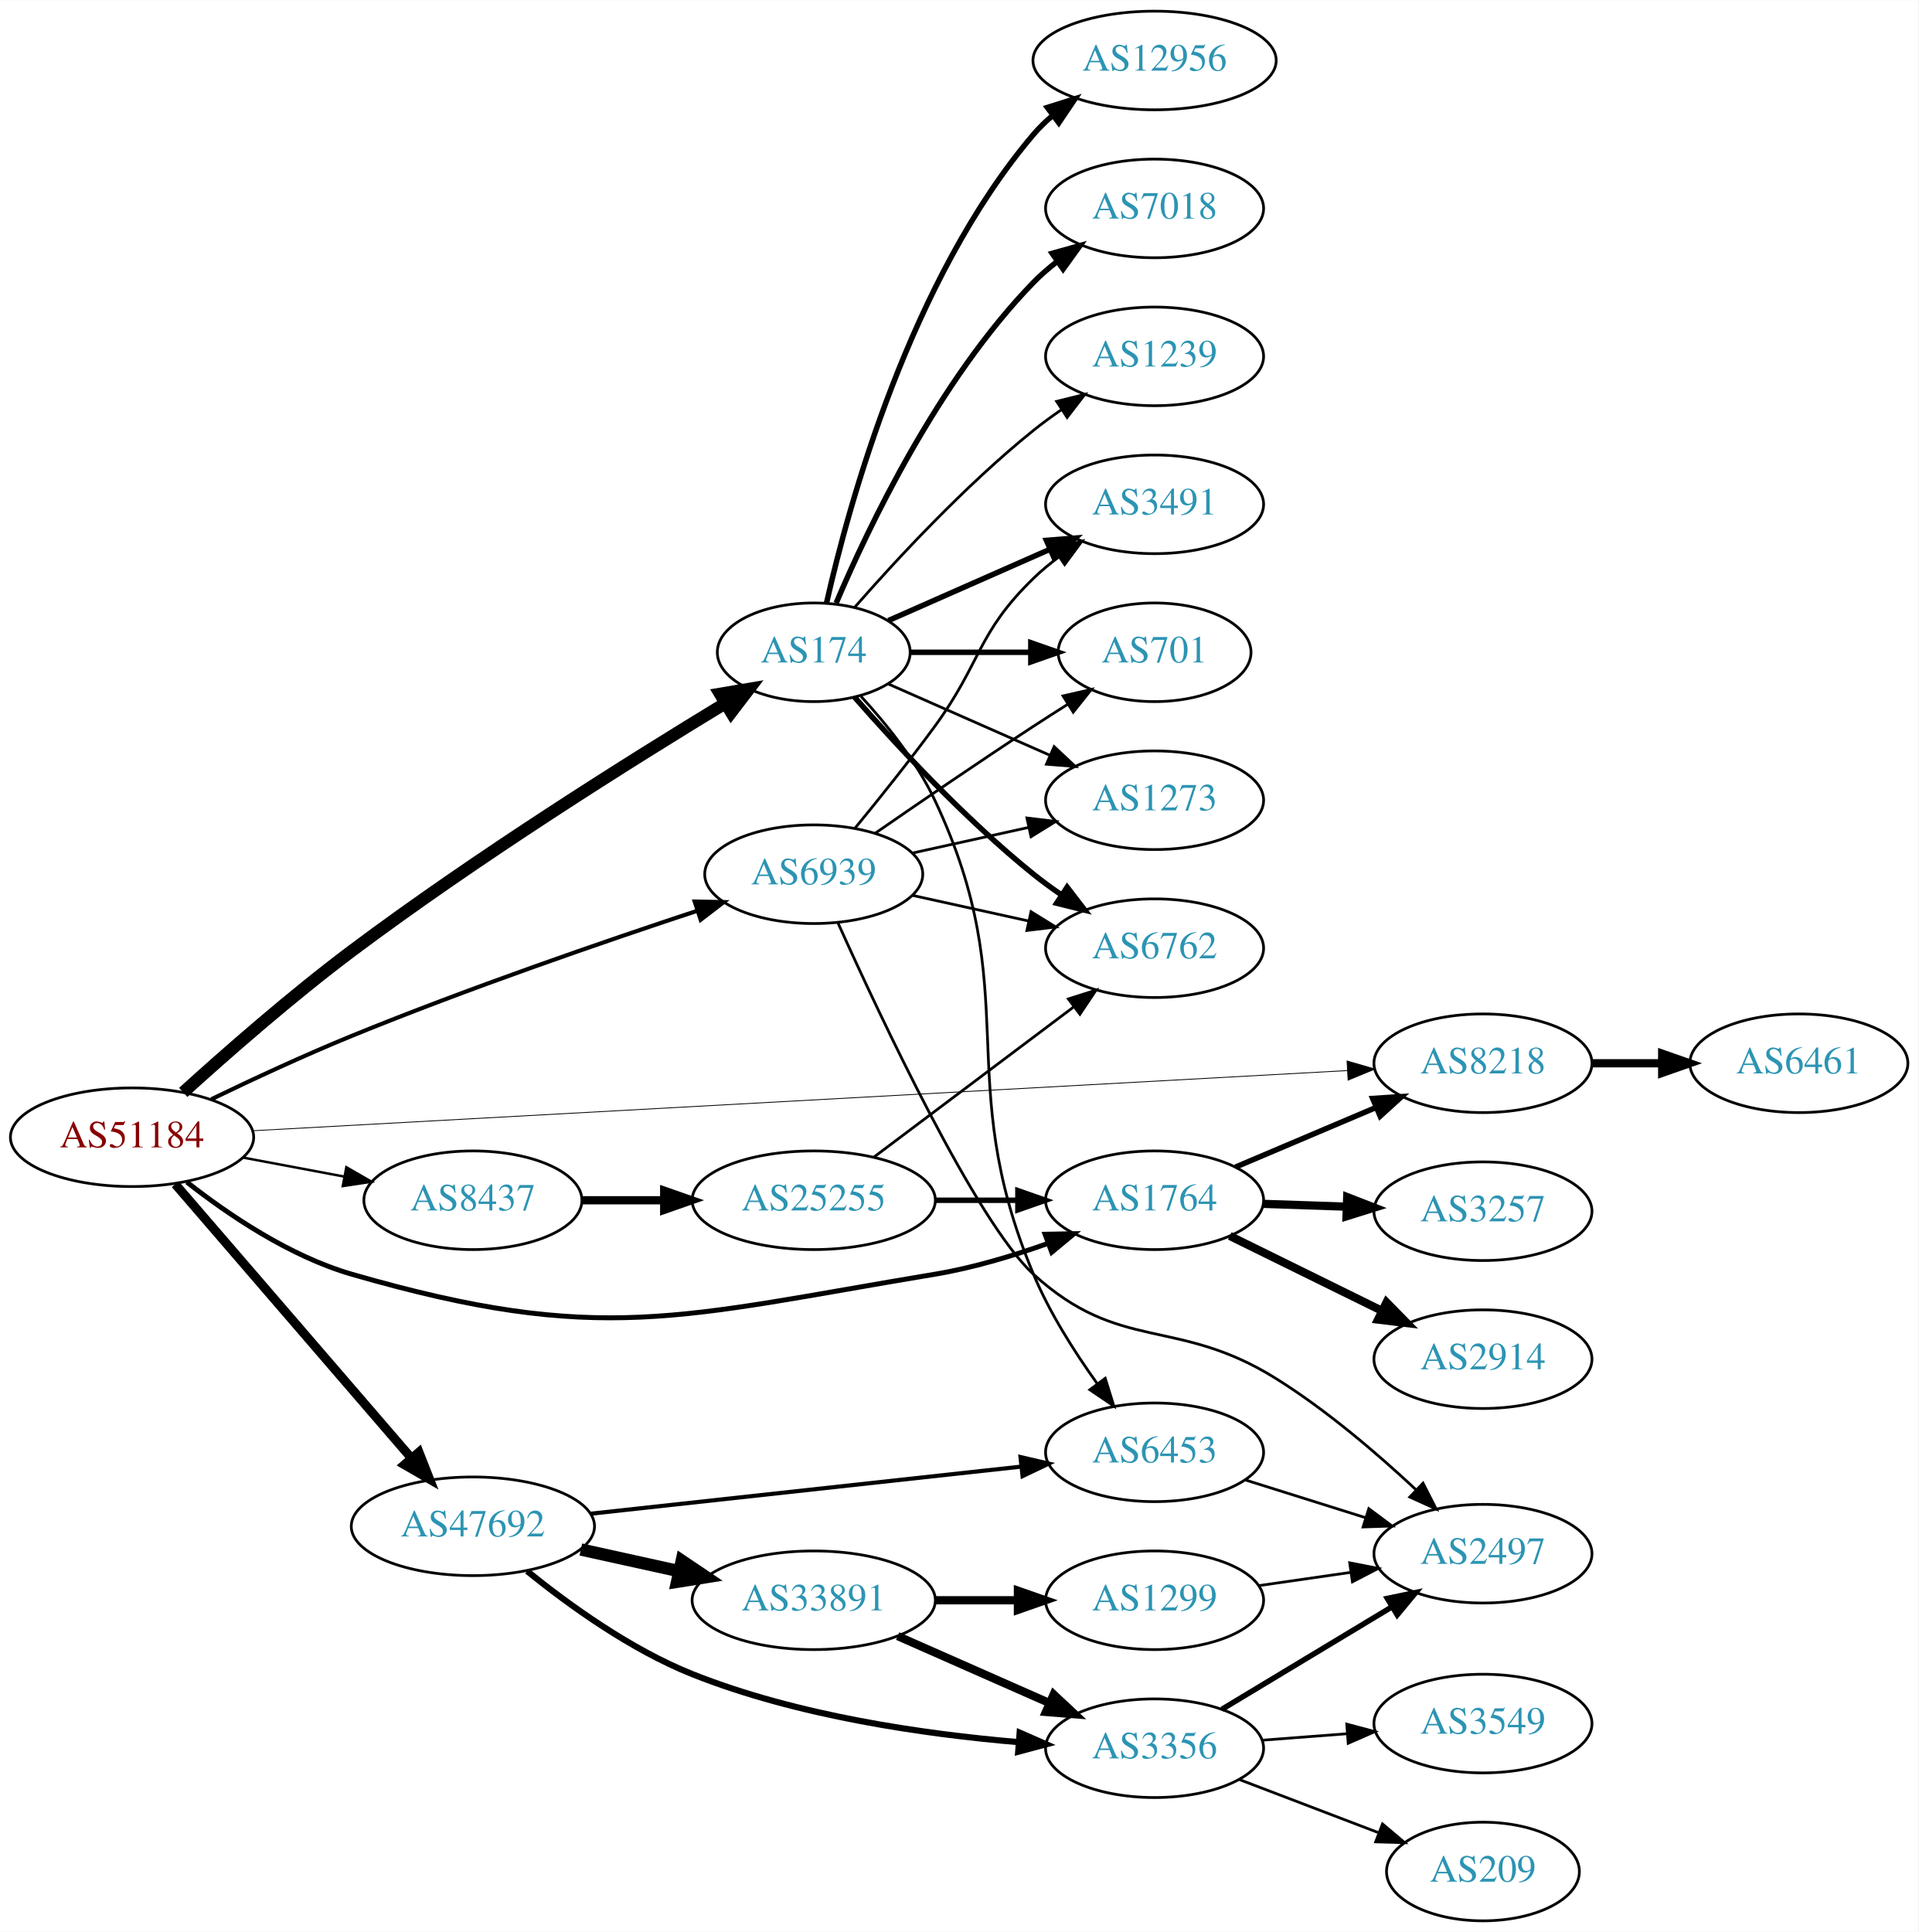
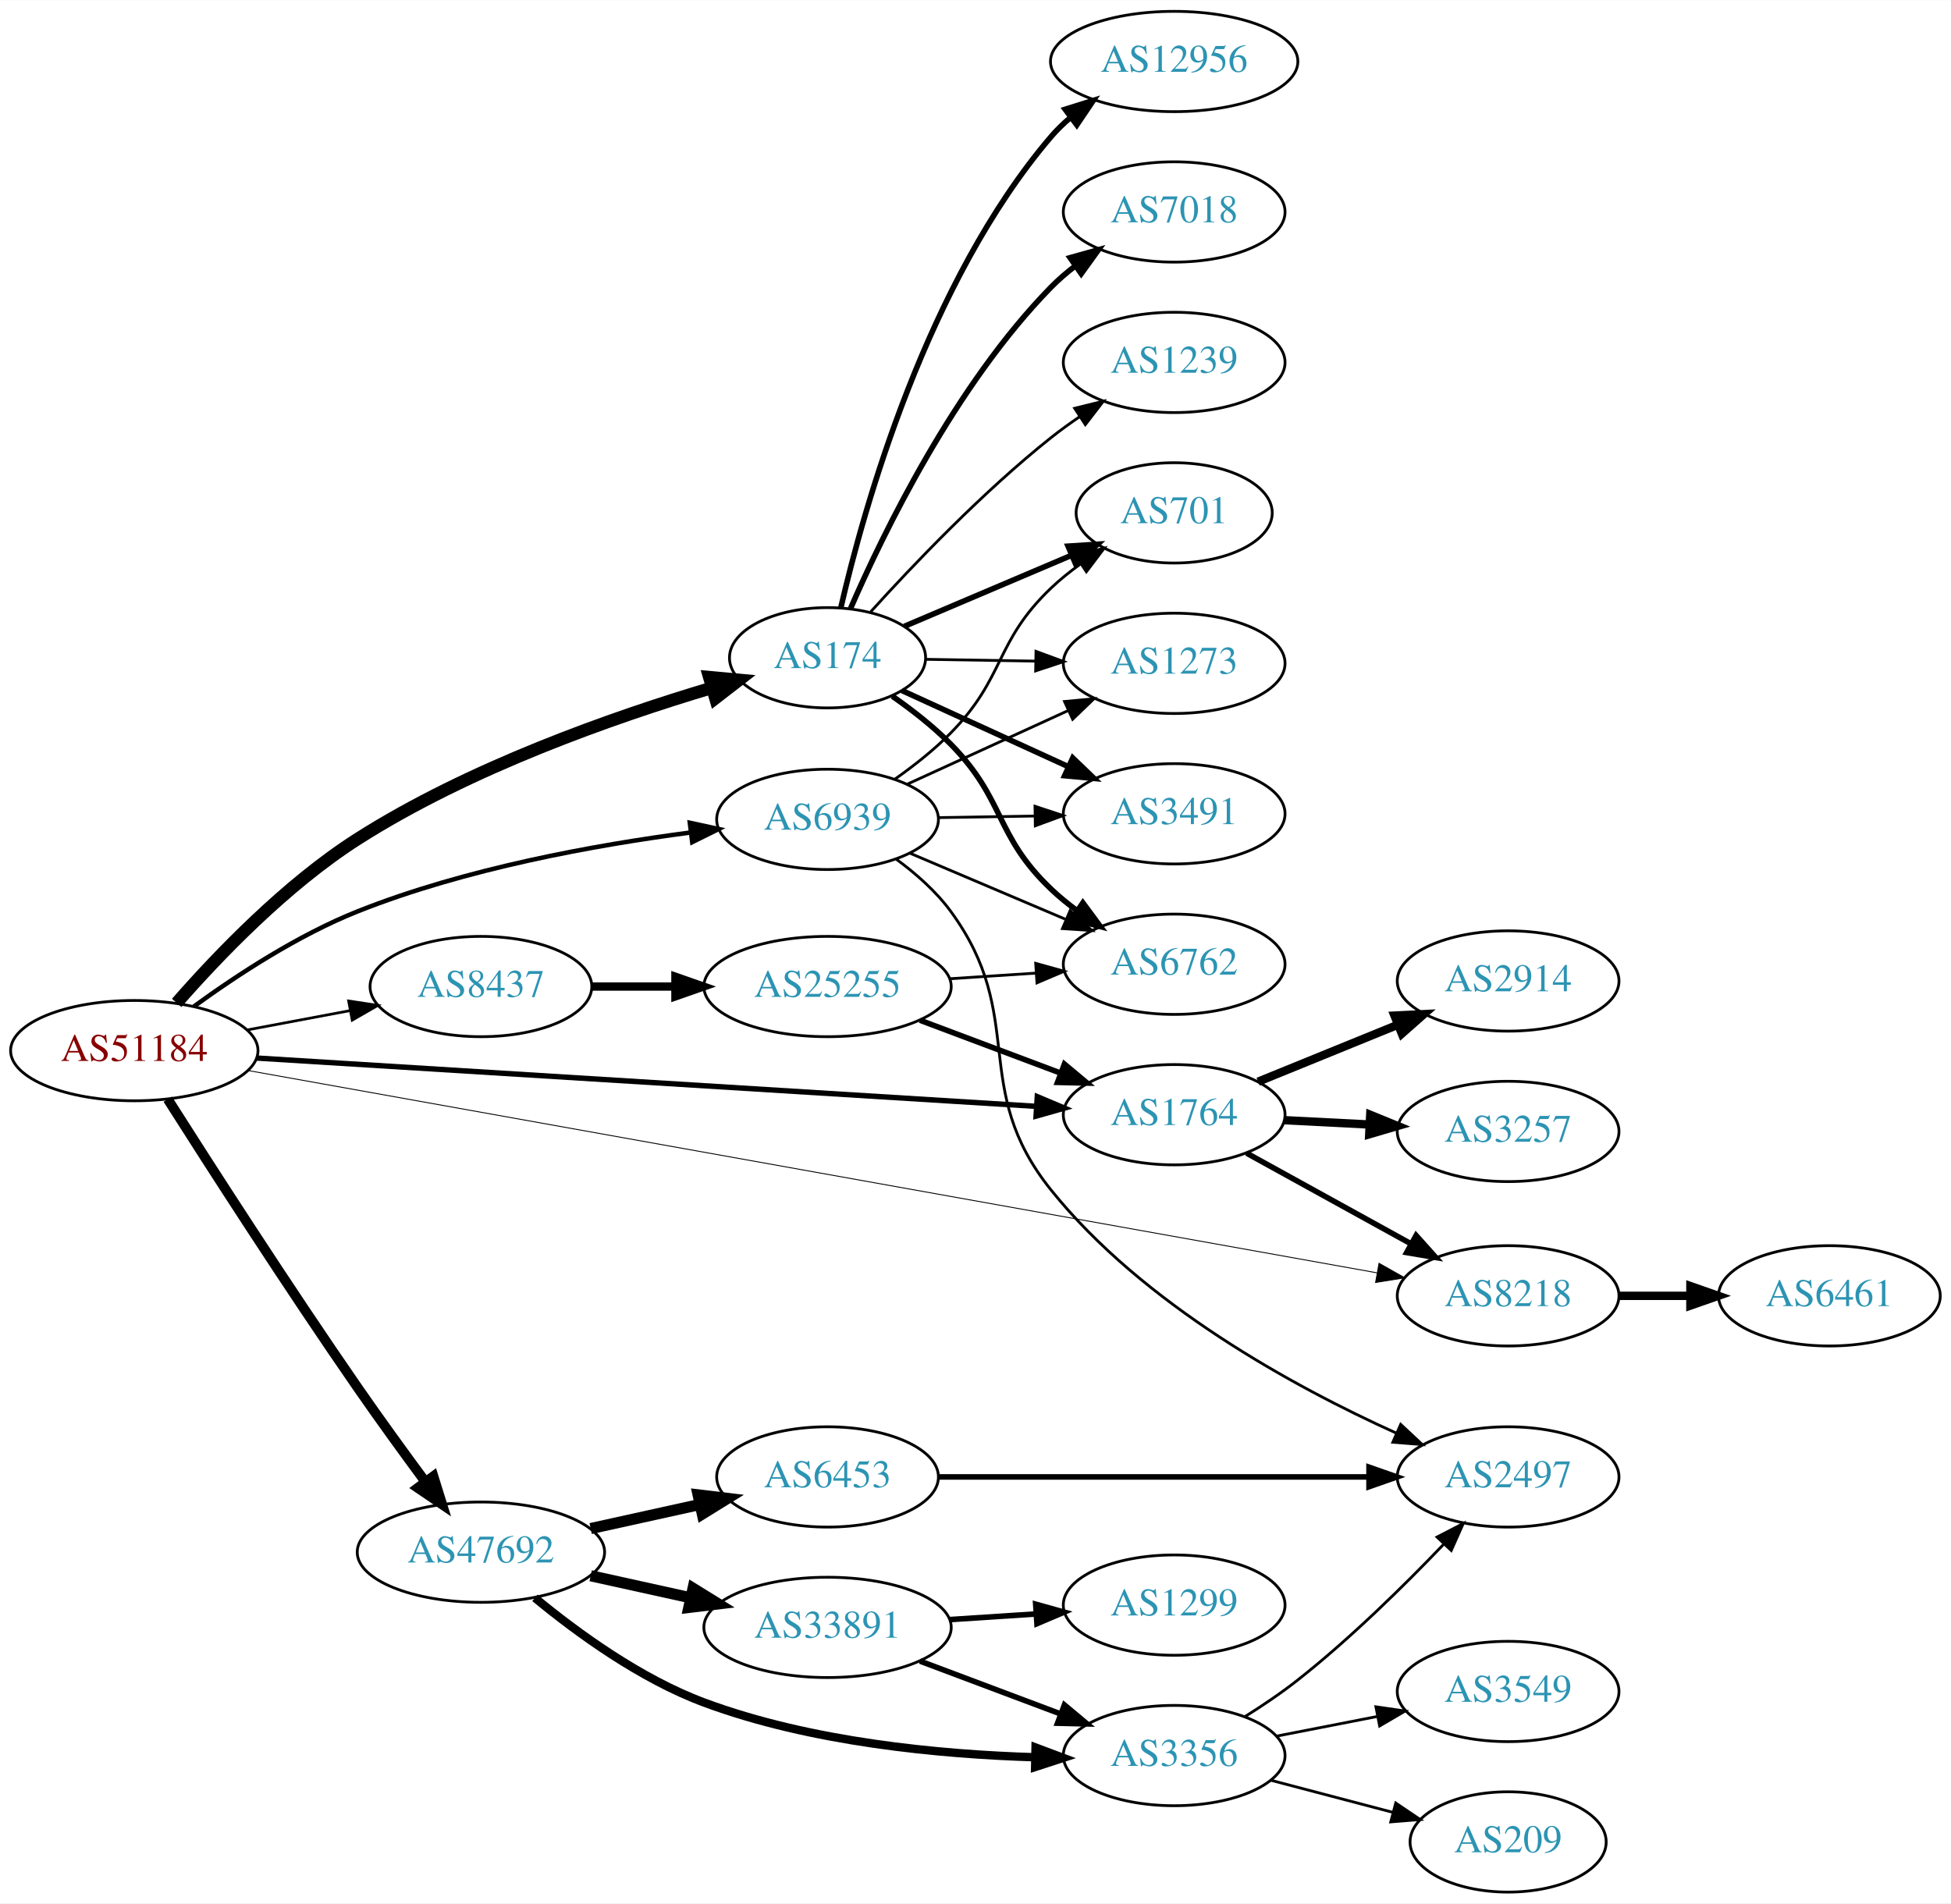
- <svg xmlns="http://www.w3.org/2000/svg" xmlns:xlink="http://www.w3.org/1999/xlink" width="700pt" height="705pt" viewBox="0.00 0.00 700.15 705.00">
-   <g id="graph0" class="graph" transform="scale(1 1) rotate(0) translate(4 701)">
-     <polygon fill="white" stroke="none" points="-4,4 -4,-701 696.155,-701 696.155,4 -4,4" />
+ <svg xmlns="http://www.w3.org/2000/svg" xmlns:xlink="http://www.w3.org/1999/xlink" width="700pt" height="683pt" viewBox="0.00 0.00 700.15 683.00">
+   <g id="graph0" class="graph" transform="scale(1 1) rotate(0) translate(4 679)">
+     <polygon fill="white" stroke="none" points="-4,4 -4,-679 696.155,-679 696.155,4 -4,4" />
    <g id="node1" class="node">
      <g id="a_node1">
        <a xlink:href="/asn/51184" xlink:title="AS51184 ~ Fonira Telekom GmbH [AT]">
-           <ellipse fill="#ffffff" stroke="black" cx="44.196" cy="-286" rx="44.393" ry="18" />
-           <text text-anchor="middle" x="44.196" y="-282.3" font-family="Times,serif" font-size="14.00" fill="#880000">AS51184</text>
+           <ellipse fill="#ffffff" stroke="black" cx="44.196" cy="-302" rx="44.393" ry="18" />
+           <text text-anchor="middle" x="44.196" y="-298.3" font-family="Times,serif" font-size="14.00" fill="#880000">AS51184</text>
        </a>
      </g>
    </g>
    <g id="node2" class="node">
      <g id="a_node2">
        <a xlink:href="/asn/174" xlink:title="AS174 ~ Cogent Communications [US]">
-           <ellipse fill="#ffffff" stroke="black" cx="292.98" cy="-463" rx="35.194" ry="18" />
-           <text text-anchor="middle" x="292.98" y="-459.3" font-family="Times,serif" font-size="14.00" fill="#2c94b3">AS174</text>
+           <ellipse fill="#ffffff" stroke="black" cx="292.98" cy="-443" rx="35.194" ry="18" />
+           <text text-anchor="middle" x="292.98" y="-439.3" font-family="Times,serif" font-size="14.00" fill="#2c94b3">AS174</text>
        </a>
      </g>
    </g>
    <g id="edge1" class="edge">
-       <path fill="none" stroke="black" stroke-width="4.5" d="M62.873,-302.371C78.562,-316.606 102.348,-337.482 124.392,-354 170.159,-388.294 226.44,-423.599 260.739,-444.405" />
-       <polygon fill="black" stroke="black" stroke-width="4.5" points="258.789,-447.827 269.385,-449.625 262.859,-441.086 258.789,-447.827" />
+       <path fill="none" stroke="black" stroke-width="4.5" d="M59.407,-319.134C74.172,-336.023 98.68,-361.613 124.392,-378 164.393,-403.493 215.972,-421.627 251.28,-432.155" />
+       <polygon fill="black" stroke="black" stroke-width="4.5" points="250.532,-436.038 261.233,-435.05 252.731,-428.476 250.532,-436.038" />
    </g>
    <g id="node3" class="node">
      <g id="a_node3">
        <a xlink:href="/asn/1764" xlink:title="AS1764 ~ NEXTLAYER-AS [AT]">
-           <ellipse fill="#ffffff" stroke="black" cx="417.373" cy="-263" rx="39.794" ry="18" />
-           <text text-anchor="middle" x="417.373" y="-259.3" font-family="Times,serif" font-size="14.00" fill="#2c94b3">AS1764</text>
+           <ellipse fill="#ffffff" stroke="black" cx="417.373" cy="-279" rx="39.794" ry="18" />
+           <text text-anchor="middle" x="417.373" y="-275.3" font-family="Times,serif" font-size="14.00" fill="#2c94b3">AS1764</text>
        </a>
      </g>
    </g>
    <g id="edge2" class="edge">
-       <path fill="none" stroke="black" stroke-width="1.8" d="M64.178,-269.646C79.344,-257.722 101.743,-242.551 124.392,-236 215.239,-209.722 243.879,-220.533 337.176,-236 350.995,-238.291 365.639,-242.686 378.526,-247.276" />
-       <polygon fill="black" stroke="black" stroke-width="1.8" points="377.403,-250.592 387.996,-250.792 379.84,-244.03 377.403,-250.592" />
+       <path fill="none" stroke="black" stroke-width="1.929" d="M88.137,-299.339C157.708,-295.028 294.624,-286.544 367.705,-282.016" />
+       <polygon fill="black" stroke="black" stroke-width="1.929" points="368.244,-285.489 378.009,-281.377 367.811,-278.502 368.244,-285.489" />
    </g>
    <g id="node4" class="node">
      <g id="a_node4">
        <a xlink:href="/asn/47692" xlink:title="AS47692 ~ Nessus GmbH [AT]">
-           <ellipse fill="#ffffff" stroke="black" cx="168.588" cy="-144" rx="44.393" ry="18" />
-           <text text-anchor="middle" x="168.588" y="-140.3" font-family="Times,serif" font-size="14.00" fill="#2c94b3">AS47692</text>
+           <ellipse fill="#ffffff" stroke="black" cx="168.588" cy="-122" rx="44.393" ry="18" />
+           <text text-anchor="middle" x="168.588" y="-118.3" font-family="Times,serif" font-size="14.00" fill="#2c94b3">AS47692</text>
        </a>
      </g>
    </g>
    <g id="edge3" class="edge">
-       <path fill="none" stroke="black" stroke-width="3.3" d="M59.959,-268.871C81.462,-243.924 121.519,-197.45 146.236,-168.773" />
-       <polygon fill="black" stroke="black" stroke-width="3.3" points="148.895,-171.049 152.773,-161.189 143.593,-166.479 148.895,-171.049" />
+       <path fill="none" stroke="black" stroke-width="3.536" d="M56.193,-284.578C71.235,-260.895 99.233,-217.325 124.392,-181 132.129,-169.83 140.947,-157.687 148.59,-147.337" />
+       <polygon fill="black" stroke="black" stroke-width="3.536" points="151.535,-149.242 154.684,-139.126 145.914,-145.07 151.535,-149.242" />
    </g>
    <g id="node5" class="node">
      <g id="a_node5">
        <a xlink:href="/asn/6939" xlink:title="AS6939 ~ Hurricane Electric LLC [US]">
-           <ellipse fill="#ffffff" stroke="black" cx="292.98" cy="-382" rx="39.794" ry="18" />
-           <text text-anchor="middle" x="292.98" y="-378.3" font-family="Times,serif" font-size="14.00" fill="#2c94b3">AS6939</text>
+           <ellipse fill="#ffffff" stroke="black" cx="292.98" cy="-385" rx="39.794" ry="18" />
+           <text text-anchor="middle" x="292.98" y="-381.3" font-family="Times,serif" font-size="14.00" fill="#2c94b3">AS6939</text>
        </a>
      </g>
    </g>
    <g id="edge4" class="edge">
-       <path fill="none" stroke="black" stroke-width="1.5" d="M73.121,-299.868C88.154,-307.124 107.112,-315.942 124.392,-323 166.756,-340.304 216.301,-357.366 250.477,-368.656" />
-       <polygon fill="black" stroke="black" stroke-width="1.5" points="249.534,-372.03 260.127,-371.825 251.718,-365.38 249.534,-372.03" />
+       <path fill="none" stroke="black" stroke-width="1.607" d="M65.561,-317.835C80.919,-329.012 102.939,-343.462 124.392,-352 162.969,-367.354 209.48,-375.784 243.706,-380.271" />
+       <polygon fill="black" stroke="black" stroke-width="1.607" points="243.556,-383.78 253.911,-381.541 244.42,-376.833 243.556,-383.78" />
    </g>
    <g id="node6" class="node">
      <g id="a_node6">
        <a xlink:href="/asn/8218" xlink:title="AS8218 ~ legacy Neotelecoms [FR]">
-           <ellipse fill="#ffffff" stroke="black" cx="537.215" cy="-313" rx="39.794" ry="18" />
-           <text text-anchor="middle" x="537.215" y="-309.3" font-family="Times,serif" font-size="14.00" fill="#2c94b3">AS8218</text>
+           <ellipse fill="#ffffff" stroke="black" cx="537.215" cy="-214" rx="39.794" ry="18" />
+           <text text-anchor="middle" x="537.215" y="-210.3" font-family="Times,serif" font-size="14.00" fill="#2c94b3">AS8218</text>
        </a>
      </g>
    </g>
    <g id="edge5" class="edge">
-       <path fill="none" stroke="black" stroke-width="0.3" d="M88.34,-288.372C179.673,-293.395 392.003,-305.07 487.797,-310.338" />
-       <polygon fill="black" stroke="black" stroke-width="0.3" points="487.616,-313.833 497.793,-310.887 488,-306.843 487.616,-313.833" />
+       <path fill="none" stroke="black" stroke-width="0.321" d="M84.962,-294.873C175.058,-278.726 394.338,-239.427 490.144,-222.257" />
+       <polygon fill="black" stroke="black" stroke-width="0.321" points="490.887,-225.679 500.113,-220.47 489.653,-218.789 490.887,-225.679" />
    </g>
    <g id="node7" class="node">
      <g id="a_node7">
        <a xlink:href="/asn/8437" xlink:title="AS8437 ~ Hutchison Drei Austria GmbH [AT]">
-           <ellipse fill="#ffffff" stroke="black" cx="168.588" cy="-263" rx="39.794" ry="18" />
-           <text text-anchor="middle" x="168.588" y="-259.3" font-family="Times,serif" font-size="14.00" fill="#2c94b3">AS8437</text>
+           <ellipse fill="#ffffff" stroke="black" cx="168.588" cy="-325" rx="39.794" ry="18" />
+           <text text-anchor="middle" x="168.588" y="-321.3" font-family="Times,serif" font-size="14.00" fill="#2c94b3">AS8437</text>
        </a>
      </g>
    </g>
    <g id="edge6" class="edge">
-       <path fill="none" stroke="black" stroke-width="0.9" d="M84.595,-278.596C96.388,-276.38 109.422,-273.931 121.599,-271.642" />
-       <polygon fill="black" stroke="black" stroke-width="0.9" points="122.399,-275.053 131.58,-269.767 121.106,-268.174 122.399,-275.053" />
+       <path fill="none" stroke="black" stroke-width="0.964" d="M84.595,-309.404C96.388,-311.62 109.422,-314.069 121.599,-316.358" />
+       <polygon fill="black" stroke="black" stroke-width="0.964" points="121.106,-319.826 131.58,-318.233 122.399,-312.947 121.106,-319.826" />
    </g>
    <g id="node8" class="node">
      <g id="a_node8">
        <a xlink:href="/asn/12956" xlink:title="AS12956 ~ TELXIUS [ES]">
-           <ellipse fill="#ffffff" stroke="black" cx="417.373" cy="-679" rx="44.393" ry="18" />
-           <text text-anchor="middle" x="417.373" y="-675.3" font-family="Times,serif" font-size="14.00" fill="#2c94b3">AS12956</text>
+           <ellipse fill="#ffffff" stroke="black" cx="417.373" cy="-657" rx="44.393" ry="18" />
+           <text text-anchor="middle" x="417.373" y="-653.3" font-family="Times,serif" font-size="14.00" fill="#2c94b3">AS12956</text>
        </a>
      </g>
    </g>
    <g id="edge7" class="edge">
-       <path fill="none" stroke="black" stroke-width="2" d="M297.674,-481.075C305.814,-517.148 328.247,-599.14 373.176,-652 375.296,-654.493 377.705,-656.83 380.275,-659.003" />
-       <polygon fill="black" stroke="black" stroke-width="2" points="378.237,-661.849 388.344,-665.025 382.424,-656.239 378.237,-661.849" />
+       <path fill="none" stroke="black" stroke-width="2" d="M297.726,-460.884C305.959,-496.576 328.551,-577.7 373.176,-630 375.3,-632.489 377.713,-634.823 380.286,-636.994" />
+       <polygon fill="black" stroke="black" stroke-width="2" points="378.25,-639.842 388.359,-643.013 382.434,-634.23 378.25,-639.842" />
    </g>
    <g id="node9" class="node">
      <g id="a_node9">
-         <a xlink:href="/asn/7018" xlink:title="AS7018 ~ AT&amp;T Services, Inc. [US]">
-           <ellipse fill="#ffffff" stroke="black" cx="417.373" cy="-625" rx="39.794" ry="18" />
-           <text text-anchor="middle" x="417.373" y="-621.3" font-family="Times,serif" font-size="14.00" fill="#2c94b3">AS7018</text>
+         <a xlink:href="/asn/3491" xlink:title="AS3491 ~ PCCW Global, Inc. [US]">
+           <ellipse fill="#ffffff" stroke="black" cx="417.373" cy="-387" rx="39.794" ry="18" />
+           <text text-anchor="middle" x="417.373" y="-383.3" font-family="Times,serif" font-size="14.00" fill="#2c94b3">AS3491</text>
        </a>
      </g>
    </g>
    <g id="edge8" class="edge">
-       <path fill="none" stroke="black" stroke-width="2" d="M301.171,-480.975C312.938,-508.682 338.512,-562.348 373.176,-598 375.797,-600.695 378.737,-603.239 381.82,-605.608" />
-       <polygon fill="black" stroke="black" stroke-width="2" points="379.986,-608.597 390.189,-611.455 383.995,-602.859 379.986,-608.597" />
+       <path fill="none" stroke="black" stroke-width="2" d="M319.638,-431.261C336.987,-423.323 360.167,-412.717 379.487,-403.877" />
+       <polygon fill="black" stroke="black" stroke-width="2" points="380.982,-407.042 388.619,-399.699 378.069,-400.677 380.982,-407.042" />
    </g>
    <g id="node10" class="node">
      <g id="a_node10">
-         <a xlink:href="/asn/3491" xlink:title="AS3491 ~ PCCW Global, Inc. [US]">
-           <ellipse fill="#ffffff" stroke="black" cx="417.373" cy="-517" rx="39.794" ry="18" />
-           <text text-anchor="middle" x="417.373" y="-513.3" font-family="Times,serif" font-size="14.00" fill="#2c94b3">AS3491</text>
+         <a xlink:href="/asn/6762" xlink:title="AS6762 ~ TELECOM ITALIA SPARKLE S.p.A. [IT]">
+           <ellipse fill="#ffffff" stroke="black" cx="417.373" cy="-333" rx="39.794" ry="18" />
+           <text text-anchor="middle" x="417.373" y="-329.3" font-family="Times,serif" font-size="14.00" fill="#2c94b3">AS6762</text>
        </a>
      </g>
    </g>
    <g id="edge9" class="edge">
-       <path fill="none" stroke="black" stroke-width="2" d="M320.237,-474.584C337.422,-482.167 360.135,-492.188 379.17,-500.586" />
-       <polygon fill="black" stroke="black" stroke-width="2" points="377.896,-503.849 388.458,-504.684 380.721,-497.445 377.896,-503.849" />
+       <path fill="none" stroke="black" stroke-width="2" d="M316.228,-429.213C323.336,-424.258 330.964,-418.319 337.176,-412 356.884,-391.956 352.84,-379.405 373.176,-360 376.046,-357.262 379.235,-354.655 382.545,-352.217" />
+       <polygon fill="black" stroke="black" stroke-width="2" points="384.608,-355.047 390.905,-346.526 380.669,-349.26 384.608,-355.047" />
    </g>
    <g id="node11" class="node">
      <g id="a_node11">
-         <a xlink:href="/asn/701" xlink:title="AS701 ~ UUNET [US]">
-           <ellipse fill="#ffffff" stroke="black" cx="417.373" cy="-463" rx="35.194" ry="18" />
-           <text text-anchor="middle" x="417.373" y="-459.3" font-family="Times,serif" font-size="14.00" fill="#2c94b3">AS701</text>
+         <a xlink:href="/asn/7018" xlink:title="AS7018 ~ AT&amp;T Services, Inc. [US]">
+           <ellipse fill="#ffffff" stroke="black" cx="417.373" cy="-603" rx="39.794" ry="18" />
+           <text text-anchor="middle" x="417.373" y="-599.3" font-family="Times,serif" font-size="14.00" fill="#2c94b3">AS7018</text>
        </a>
      </g>
    </g>
    <g id="edge10" class="edge">
-       <path fill="none" stroke="black" stroke-width="2" d="M328.399,-463C341.94,-463 357.66,-463 372.034,-463" />
-       <polygon fill="black" stroke="black" stroke-width="2" points="372.212,-466.5 382.212,-463 372.212,-459.5 372.212,-466.5" />
+       <path fill="none" stroke="black" stroke-width="2" d="M301.236,-460.702C313.09,-487.992 338.779,-540.852 373.176,-576 375.805,-578.686 378.752,-581.225 381.838,-583.59" />
+       <polygon fill="black" stroke="black" stroke-width="2" points="380.008,-586.581 390.212,-589.432 384.013,-580.84 380.008,-586.581" />
    </g>
    <g id="node12" class="node">
      <g id="a_node12">
-         <a xlink:href="/asn/1239" xlink:title="AS1239 ~ Sprint [US]">
-           <ellipse fill="#ffffff" stroke="black" cx="417.373" cy="-571" rx="39.794" ry="18" />
-           <text text-anchor="middle" x="417.373" y="-567.3" font-family="Times,serif" font-size="14.00" fill="#2c94b3">AS1239</text>
+         <a xlink:href="/asn/701" xlink:title="AS701 ~ UUNET [US]">
+           <ellipse fill="#ffffff" stroke="black" cx="417.373" cy="-495" rx="35.194" ry="18" />
+           <text text-anchor="middle" x="417.373" y="-491.3" font-family="Times,serif" font-size="14.00" fill="#2c94b3">AS701</text>
        </a>
      </g>
    </g>
    <g id="edge11" class="edge">
-       <path fill="none" stroke="black" d="M307.854,-479.345C322.924,-496.559 348.202,-523.901 373.176,-544 376.432,-546.62 379.957,-549.192 383.542,-551.646" />
-       <polygon fill="black" stroke="black" points="381.629,-554.577 391.914,-557.121 385.46,-548.719 381.629,-554.577" />
+       <path fill="none" stroke="black" stroke-width="2" d="M320.538,-454.283C338.1,-461.745 361.337,-471.617 380.531,-479.772" />
+       <polygon fill="black" stroke="black" stroke-width="2" points="379.295,-483.05 389.867,-483.739 382.032,-476.607 379.295,-483.05" />
    </g>
    <g id="node13" class="node">
      <g id="a_node13">
-         <a xlink:href="/asn/6762" xlink:title="AS6762 ~ TELECOM ITALIA SPARKLE S.p.A. [IT]">
-           <ellipse fill="#ffffff" stroke="black" cx="417.373" cy="-355" rx="39.794" ry="18" />
-           <text text-anchor="middle" x="417.373" y="-351.3" font-family="Times,serif" font-size="14.00" fill="#2c94b3">AS6762</text>
+         <a xlink:href="/asn/1239" xlink:title="AS1239 ~ Sprint [US]">
+           <ellipse fill="#ffffff" stroke="black" cx="417.373" cy="-549" rx="39.794" ry="18" />
+           <text text-anchor="middle" x="417.373" y="-545.3" font-family="Times,serif" font-size="14.00" fill="#2c94b3">AS1239</text>
        </a>
      </g>
    </g>
    <g id="edge12" class="edge">
-       <path fill="none" stroke="black" stroke-width="2" d="M307.854,-446.655C322.924,-429.441 348.202,-402.099 373.176,-382 376.432,-379.38 379.957,-376.808 383.542,-374.354" />
-       <polygon fill="black" stroke="black" stroke-width="2" points="385.46,-377.281 391.914,-368.879 381.629,-371.423 385.46,-377.281" />
+       <path fill="none" stroke="black" d="M308.491,-459.527C323.684,-476.318 348.696,-502.549 373.176,-522 376.448,-524.599 379.984,-527.159 383.574,-529.605" />
+       <polygon fill="black" stroke="black" points="381.666,-532.539 391.953,-535.072 385.49,-526.676 381.666,-532.539" />
    </g>
    <g id="node14" class="node">
      <g id="a_node14">
-         <a xlink:href="/asn/6453" xlink:title="AS6453 ~ TATA COMMUNICATIONS (AMERICA) INC [US]">
-           <ellipse fill="#ffffff" stroke="black" cx="417.373" cy="-171" rx="39.794" ry="18" />
-           <text text-anchor="middle" x="417.373" y="-167.3" font-family="Times,serif" font-size="14.00" fill="#2c94b3">AS6453</text>
+         <a xlink:href="/asn/1273" xlink:title="AS1273 ~ Vodafone Group PLC [EU]">
+           <ellipse fill="#ffffff" stroke="black" cx="417.373" cy="-441" rx="39.794" ry="18" />
+           <text text-anchor="middle" x="417.373" y="-437.3" font-family="Times,serif" font-size="14.00" fill="#2c94b3">AS1273</text>
        </a>
      </g>
    </g>
    <g id="edge13" class="edge">
-       <path fill="none" stroke="black" d="M310.242,-446.895C319.495,-436.826 330.53,-423.121 337.176,-409 370.623,-337.942 342.893,-308.463 373.176,-236 379.047,-221.953 388.085,-207.716 396.38,-196.16" />
-       <polygon fill="black" stroke="black" points="399.365,-198.011 402.513,-187.894 393.744,-193.84 399.365,-198.011" />
+       <path fill="none" stroke="black" d="M328.073,-442.443C340.24,-442.244 354.199,-442.016 367.371,-441.801" />
+       <polygon fill="black" stroke="black" points="367.776,-445.295 377.718,-441.632 367.662,-438.296 367.776,-445.295" />
+     </g>
+     <g id="edge16" class="edge">
+       <path fill="none" stroke="black" stroke-width="2" d="M443.364,-265.215C460.55,-255.736 483.578,-243.034 502.401,-232.651" />
+       <polygon fill="black" stroke="black" stroke-width="2" points="504.194,-235.66 511.26,-227.765 500.813,-229.53 504.194,-235.66" />
    </g>
    <g id="node15" class="node">
      <g id="a_node15">
-         <a xlink:href="/asn/1273" xlink:title="AS1273 ~ Vodafone Group PLC [EU]">
-           <ellipse fill="#ffffff" stroke="black" cx="417.373" cy="-409" rx="39.794" ry="18" />
-           <text text-anchor="middle" x="417.373" y="-405.3" font-family="Times,serif" font-size="14.00" fill="#2c94b3">AS1273</text>
+         <a xlink:href="/asn/2914" xlink:title="AS2914 ~ NTT America, Inc. [US]">
+           <ellipse fill="#ffffff" stroke="black" cx="537.215" cy="-327" rx="39.794" ry="18" />
+           <text text-anchor="middle" x="537.215" y="-323.3" font-family="Times,serif" font-size="14.00" fill="#2c94b3">AS2914</text>
        </a>
      </g>
    </g>
    <g id="edge14" class="edge">
-       <path fill="none" stroke="black" d="M320.237,-451.416C337.422,-443.833 360.135,-433.812 379.17,-425.414" />
-       <polygon fill="black" stroke="black" points="380.721,-428.555 388.458,-421.316 377.896,-422.151 380.721,-428.555" />
-     </g>
-     <g id="edge17" class="edge">
-       <path fill="none" stroke="black" stroke-width="2" d="M446.899,-275.104C462.273,-281.627 481.449,-289.763 498.088,-296.823" />
-       <polygon fill="black" stroke="black" stroke-width="2" points="496.97,-300.151 507.543,-300.835 499.704,-293.707 496.97,-300.151" />
+       <path fill="none" stroke="black" stroke-width="3" d="M447.502,-290.865C462.658,-297.038 481.382,-304.665 497.716,-311.318" />
+       <polygon fill="black" stroke="black" stroke-width="3" points="496.431,-314.574 507.012,-315.105 499.071,-308.091 496.431,-314.574" />
    </g>
    <g id="node16" class="node">
      <g id="a_node16">
        <a xlink:href="/asn/3257" xlink:title="AS3257 ~ GTT [DE]">
-           <ellipse fill="#ffffff" stroke="black" cx="537.215" cy="-259" rx="39.794" ry="18" />
-           <text text-anchor="middle" x="537.215" y="-255.3" font-family="Times,serif" font-size="14.00" fill="#2c94b3">AS3257</text>
+           <ellipse fill="#ffffff" stroke="black" cx="537.215" cy="-273" rx="39.794" ry="18" />
+           <text text-anchor="middle" x="537.215" y="-269.3" font-family="Times,serif" font-size="14.00" fill="#2c94b3">AS3257</text>
        </a>
      </g>
    </g>
    <g id="edge15" class="edge">
-       <path fill="none" stroke="black" stroke-width="3" d="M456.959,-261.69C466.725,-261.359 477.342,-260.998 487.536,-260.652" />
-       <polygon fill="black" stroke="black" stroke-width="3" points="487.667,-264.15 497.542,-260.313 487.429,-257.154 487.667,-264.15" />
-     </g>
-     <g id="node17" class="node">
-       <g id="a_node17">
-         <a xlink:href="/asn/2914" xlink:title="AS2914 ~ NTT America, Inc. [US]">
-           <ellipse fill="#ffffff" stroke="black" cx="537.215" cy="-205" rx="39.794" ry="18" />
-           <text text-anchor="middle" x="537.215" y="-201.3" font-family="Times,serif" font-size="14.00" fill="#2c94b3">AS2914</text>
-         </a>
-       </g>
-     </g>
-     <g id="edge16" class="edge">
-       <path fill="none" stroke="black" stroke-width="3" d="M444.819,-249.984C461.23,-241.906 482.53,-231.423 500.438,-222.609" />
-       <polygon fill="black" stroke="black" stroke-width="3" points="502.023,-225.73 509.449,-218.174 498.932,-219.449 502.023,-225.73" />
-     </g>
-     <g id="edge19" class="edge">
-       <path fill="none" stroke="black" stroke-width="1.5" d="M211.452,-148.58C254.956,-153.34 322.934,-160.777 368.533,-165.766" />
-       <polygon fill="black" stroke="black" stroke-width="1.5" points="368.438,-169.276 378.759,-166.885 369.199,-162.318 368.438,-169.276" />
+       <path fill="none" stroke="black" stroke-width="3" d="M456.959,-277.035C466.725,-276.538 477.342,-275.998 487.536,-275.479" />
+       <polygon fill="black" stroke="black" stroke-width="3" points="487.733,-278.973 497.542,-274.969 487.377,-271.982 487.733,-278.973" />
+     </g>
+     <g id="node18" class="node">
+       <g id="a_node18">
+         <a xlink:href="/asn/3356" xlink:title="AS3356 ~ Level 3 Parent, LLC [US]">
+           <ellipse fill="#ffffff" stroke="black" cx="417.373" cy="-49" rx="39.794" ry="18" />
+           <text text-anchor="middle" x="417.373" y="-45.3" font-family="Times,serif" font-size="14.00" fill="#2c94b3">AS3356</text>
+         </a>
+       </g>
+     </g>
+     <g id="edge18" class="edge">
+       <path fill="none" stroke="black" stroke-width="3" d="M187.962,-105.6C203.143,-93.059 225.853,-76.518 248.784,-68 286.968,-53.816 333.14,-49.437 367.343,-48.395" />
+       <polygon fill="black" stroke="black" stroke-width="3" points="367.63,-51.889 377.551,-48.171 367.477,-44.891 367.63,-51.889" />
    </g>
    <g id="node19" class="node">
      <g id="a_node19">
-         <a xlink:href="/asn/3356" xlink:title="AS3356 ~ Level 3 Parent, LLC [US]">
-           <ellipse fill="#ffffff" stroke="black" cx="417.373" cy="-63" rx="39.794" ry="18" />
-           <text text-anchor="middle" x="417.373" y="-59.3" font-family="Times,serif" font-size="14.00" fill="#2c94b3">AS3356</text>
-         </a>
-       </g>
-     </g>
-     <g id="edge20" class="edge">
-       <path fill="none" stroke="black" stroke-width="2.25" d="M188.386,-127.638C203.628,-115.291 226.213,-98.992 248.784,-90 286.994,-74.779 333.35,-68.129 367.615,-65.229" />
-       <polygon fill="black" stroke="black" stroke-width="2.25" points="368.136,-68.7 377.838,-64.444 367.6,-61.72 368.136,-68.7" />
+         <a xlink:href="/asn/6453" xlink:title="AS6453 ~ TATA COMMUNICATIONS (AMERICA) INC [US]">
+           <ellipse fill="#ffffff" stroke="black" cx="292.98" cy="-149" rx="39.794" ry="18" />
+           <text text-anchor="middle" x="292.98" y="-145.3" font-family="Times,serif" font-size="14.00" fill="#2c94b3">AS6453</text>
+         </a>
+       </g>
+     </g>
+     <g id="edge19" class="edge">
+       <path fill="none" stroke="black" stroke-width="4" d="M207.978,-130.469C220.369,-133.202 234.216,-136.257 247.036,-139.085" />
+       <polygon fill="black" stroke="black" stroke-width="4" points="246.532,-142.558 257.051,-141.295 248.04,-135.722 246.532,-142.558" />
    </g>
    <g id="node20" class="node">
      <g id="a_node20">
        <a xlink:href="/asn/33891" xlink:title="AS33891 ~ CORE-BACKBONE GMBH GLOBAL NETWORK [DE]">
-           <ellipse fill="#ffffff" stroke="black" cx="292.98" cy="-117" rx="44.393" ry="18" />
-           <text text-anchor="middle" x="292.98" y="-113.3" font-family="Times,serif" font-size="14.00" fill="#2c94b3">AS33891</text>
-         </a>
-       </g>
-     </g>
-     <g id="edge21" class="edge">
-       <path fill="none" stroke="black" stroke-width="4.5" d="M207.978,-135.531C219.37,-133.018 231.993,-130.233 243.917,-127.603" />
-       <polygon fill="black" stroke="black" stroke-width="4.5" points="244.81,-131.438 253.727,-125.439 243.113,-123.748 244.81,-131.438" />
+           <ellipse fill="#ffffff" stroke="black" cx="292.98" cy="-95" rx="44.393" ry="18" />
+           <text text-anchor="middle" x="292.98" y="-91.3" font-family="Times,serif" font-size="14.00" fill="#2c94b3">AS33891</text>
+         </a>
+       </g>
+     </g>
+     <g id="edge20" class="edge">
+       <path fill="none" stroke="black" stroke-width="4" d="M207.978,-113.531C219.37,-111.018 231.993,-108.233 243.917,-105.603" />
+       <polygon fill="black" stroke="black" stroke-width="4" points="244.716,-109.011 253.727,-103.439 243.208,-102.175 244.716,-109.011" />
    </g>
    <g id="edge30" class="edge">
-       <path fill="none" stroke="black" d="M307.983,-398.731C316.631,-409.25 327.823,-423.208 337.176,-436 354.201,-459.284 352.483,-469.906 373.176,-490 376.022,-492.763 379.195,-495.386 382.496,-497.834" />
-       <polygon fill="black" stroke="black" points="380.612,-500.786 390.843,-503.538 384.561,-495.006 380.612,-500.786" />
+       <path fill="none" stroke="black" d="M332.706,-385.633C343.644,-385.812 355.695,-386.008 367.161,-386.196" />
+       <polygon fill="black" stroke="black" points="367.423,-389.7 377.479,-386.364 367.537,-382.701 367.423,-389.7" />
+     </g>
+     <g id="edge29" class="edge">
+       <path fill="none" stroke="black" d="M322.676,-372.808C339.249,-365.767 360.302,-356.822 378.252,-349.196" />
+       <polygon fill="black" stroke="black" points="380.022,-352.247 387.857,-345.115 377.284,-345.804 380.022,-352.247" />
    </g>
    <g id="edge28" class="edge">
-       <path fill="none" stroke="black" d="M315.337,-396.901C331.188,-407.877 353.391,-423.079 373.176,-436 377.221,-438.642 381.507,-441.385 385.746,-444.067" />
-       <polygon fill="black" stroke="black" points="383.96,-447.079 394.29,-449.432 387.683,-441.15 383.96,-447.079" />
-     </g>
-     <g id="edge32" class="edge">
-       <path fill="none" stroke="black" d="M329.053,-374.263C342.24,-371.354 357.42,-368.005 371.386,-364.924" />
-       <polygon fill="black" stroke="black" points="372.284,-368.31 381.295,-362.738 370.776,-361.475 372.284,-368.31" />
+       <path fill="none" stroke="black" d="M317.119,-399.411C323.969,-404.238 331.223,-409.944 337.176,-416 356.884,-436.044 352.84,-448.595 373.176,-468 376.432,-471.106 380.099,-474.044 383.886,-476.758" />
+       <polygon fill="black" stroke="black" points="381.989,-479.699 392.255,-482.319 385.863,-473.869 381.989,-479.699" />
    </g>
    <g id="edge31" class="edge">
-       <path fill="none" stroke="black" d="M329.053,-389.737C342.24,-392.646 357.42,-395.995 371.386,-399.076" />
-       <polygon fill="black" stroke="black" points="370.776,-402.525 381.295,-401.262 372.284,-395.69 370.776,-402.525" />
-     </g>
-     <g id="node22" class="node">
-       <g id="a_node22">
+       <path fill="none" stroke="black" d="M321.448,-397.567C338.571,-405.402 360.817,-415.581 379.47,-424.115" />
+       <polygon fill="black" stroke="black" points="378.024,-427.303 388.574,-428.281 380.936,-420.937 378.024,-427.303" />
+     </g>
+     <g id="node21" class="node">
+       <g id="a_node21">
        <a xlink:href="/asn/2497" xlink:title="AS2497 ~ Internet Initiative Japan Inc. [JP]">
-           <ellipse fill="#ffffff" stroke="black" cx="537.215" cy="-134" rx="39.794" ry="18" />
-           <text text-anchor="middle" x="537.215" y="-130.3" font-family="Times,serif" font-size="14.00" fill="#2c94b3">AS2497</text>
-         </a>
-       </g>
-     </g>
-     <g id="edge29" class="edge">
-       <path fill="none" stroke="black" d="M301.79,-364.311C317.33,-329.745 352.412,-254.956 373.176,-236 404.758,-207.169 425.279,-220.62 461.569,-198 480.148,-186.419 498.846,-170.379 512.881,-157.255" />
-       <polygon fill="black" stroke="black" points="515.344,-159.742 520.168,-150.31 510.515,-154.675 515.344,-159.742" />
-     </g>
-     <g id="node18" class="node">
-       <g id="a_node18">
+           <ellipse fill="#ffffff" stroke="black" cx="537.215" cy="-149" rx="39.794" ry="18" />
+           <text text-anchor="middle" x="537.215" y="-145.3" font-family="Times,serif" font-size="14.00" fill="#2c94b3">AS2497</text>
+         </a>
+       </g>
+     </g>
+     <g id="edge27" class="edge">
+       <path fill="none" stroke="black" d="M317.686,-370.679C324.72,-365.508 331.936,-359.158 337.176,-352 365.082,-313.887 343.605,-288.835 373.176,-252 406.174,-210.898 460.246,-181.395 496.992,-164.77" />
+       <polygon fill="black" stroke="black" points="498.662,-167.859 506.401,-160.623 495.839,-161.454 498.662,-167.859" />
+     </g>
+     <g id="node17" class="node">
+       <g id="a_node17">
        <a xlink:href="/asn/6461" xlink:title="AS6461 ~ Zayo Bandwidth [US]">
-           <ellipse fill="#ffffff" stroke="black" cx="652.508" cy="-313" rx="39.794" ry="18" />
-           <text text-anchor="middle" x="652.508" y="-309.3" font-family="Times,serif" font-size="14.00" fill="#2c94b3">AS6461</text>
-         </a>
-       </g>
-     </g>
-     <g id="edge18" class="edge">
-       <path fill="none" stroke="black" stroke-width="3" d="M576.887,-313C585.09,-313 593.854,-313 602.386,-313" />
-       <polygon fill="black" stroke="black" stroke-width="3" points="602.626,-316.5 612.626,-313 602.626,-309.5 602.626,-316.5" />
+           <ellipse fill="#ffffff" stroke="black" cx="652.508" cy="-214" rx="39.794" ry="18" />
+           <text text-anchor="middle" x="652.508" y="-210.3" font-family="Times,serif" font-size="14.00" fill="#2c94b3">AS6461</text>
+         </a>
+       </g>
+     </g>
+     <g id="edge17" class="edge">
+       <path fill="none" stroke="black" stroke-width="3" d="M576.887,-214C585.09,-214 593.854,-214 602.386,-214" />
+       <polygon fill="black" stroke="black" stroke-width="3" points="602.626,-217.5 612.626,-214 602.626,-210.5 602.626,-217.5" />
    </g>
    <g id="node25" class="node">
      <g id="a_node25">
        <a xlink:href="/asn/25255" xlink:title="AS25255 ~ ==&gt; TELE2 AUSTRIA &lt;== [AT]">
-           <ellipse fill="#ffffff" stroke="black" cx="292.98" cy="-263" rx="44.393" ry="18" />
-           <text text-anchor="middle" x="292.98" y="-259.3" font-family="Times,serif" font-size="14.00" fill="#2c94b3">AS25255</text>
-         </a>
-       </g>
-     </g>
-     <g id="edge33" class="edge">
-       <path fill="none" stroke="black" stroke-width="3" d="M208.314,-263C217.774,-263 228.066,-263 238.092,-263" />
-       <polygon fill="black" stroke="black" stroke-width="3" points="238.399,-266.5 248.399,-263 238.399,-259.5 238.399,-266.5" />
-     </g>
-     <g id="edge27" class="edge">
-       <path fill="none" stroke="black" d="M450.574,-160.89C464.084,-156.648 479.971,-151.659 494.37,-147.138" />
-       <polygon fill="black" stroke="black" points="495.561,-150.433 504.053,-144.098 493.464,-143.755 495.561,-150.433" />
-     </g>
-     <g id="node21" class="node">
-       <g id="a_node21">
+           <ellipse fill="#ffffff" stroke="black" cx="292.98" cy="-325" rx="44.393" ry="18" />
+           <text text-anchor="middle" x="292.98" y="-321.3" font-family="Times,serif" font-size="14.00" fill="#2c94b3">AS25255</text>
+         </a>
+       </g>
+     </g>
+     <g id="edge32" class="edge">
+       <path fill="none" stroke="black" stroke-width="3" d="M208.314,-325C217.774,-325 228.066,-325 238.092,-325" />
+       <polygon fill="black" stroke="black" stroke-width="3" points="238.399,-328.5 248.399,-325 238.399,-321.5 238.399,-328.5" />
+     </g>
+     <g id="edge21" class="edge">
+       <path fill="none" stroke="black" d="M442.761,-62.968C449.071,-66.922 455.729,-71.408 461.569,-76 480.496,-90.886 499.88,-109.98 514.151,-124.906" />
+       <polygon fill="black" stroke="black" points="511.708,-127.418 521.118,-132.288 516.799,-122.613 511.708,-127.418" />
+     </g>
+     <g id="node22" class="node">
+       <g id="a_node22">
        <a xlink:href="/asn/3549" xlink:title="AS3549 ~ Level 3 Parent, LLC [US]">
          <ellipse fill="#ffffff" stroke="black" cx="537.215" cy="-72" rx="39.794" ry="18" />
          <text text-anchor="middle" x="537.215" y="-68.3" font-family="Times,serif" font-size="14.00" fill="#2c94b3">AS3549</text>
        </a>
      </g>
    </g>
    <g id="edge22" class="edge">
-       <path fill="none" stroke="black" d="M456.633,-65.922C466.512,-66.677 477.278,-67.499 487.608,-68.288" />
-       <polygon fill="black" stroke="black" points="487.506,-71.79 497.744,-69.062 488.039,-64.81 487.506,-71.79" />
-     </g>
-     <g id="edge23" class="edge">
-       <path fill="none" stroke="black" stroke-width="2" d="M441.937,-77.197C459.76,-87.936 484.433,-102.801 504.068,-114.631" />
-       <polygon fill="black" stroke="black" stroke-width="2" points="502.32,-117.665 512.692,-119.827 505.933,-111.669 502.32,-117.665" />
+       <path fill="none" stroke="black" d="M454.049,-55.963C465.481,-58.194 478.302,-60.697 490.356,-63.049" />
+       <polygon fill="black" stroke="black" points="489.768,-66.501 500.253,-64.981 491.109,-59.63 489.768,-66.501" />
    </g>
    <g id="node23" class="node">
      <g id="a_node23">
        <a xlink:href="/asn/209" xlink:title="AS209 ~ CenturyLink Communications, LLC [US]">
          <ellipse fill="#ffffff" stroke="black" cx="537.215" cy="-18" rx="35.194" ry="18" />
          <text text-anchor="middle" x="537.215" y="-14.3" font-family="Times,serif" font-size="14.00" fill="#2c94b3">AS209</text>
        </a>
      </g>
    </g>
+     <g id="edge23" class="edge">
+       <path fill="none" stroke="black" d="M452.141,-40.117C465.714,-36.546 481.479,-32.399 495.665,-28.667" />
+       <polygon fill="black" stroke="black" points="496.881,-31.966 505.662,-26.038 495.1,-25.197 496.881,-31.966" />
+     </g>
    <g id="edge24" class="edge">
-       <path fill="none" stroke="black" d="M448.414,-51.528C463.774,-45.663 482.613,-38.469 498.897,-32.251" />
-       <polygon fill="black" stroke="black" points="500.558,-35.363 508.651,-28.526 498.061,-28.823 500.558,-35.363" />
+       <path fill="none" stroke="black" stroke-width="2" d="M332.631,-149C374.516,-149 441.459,-149 487.056,-149" />
+       <polygon fill="black" stroke="black" stroke-width="2" points="487.301,-152.5 497.301,-149 487.301,-145.5 487.301,-152.5" />
    </g>
    <g id="edge26" class="edge">
-       <path fill="none" stroke="black" stroke-width="3" d="M323.608,-103.928C340.203,-96.606 361.062,-87.403 378.795,-79.579" />
-       <polygon fill="black" stroke="black" stroke-width="3" points="380.543,-82.634 388.279,-75.395 377.717,-76.23 380.543,-82.634" />
+       <path fill="none" stroke="black" stroke-width="2" d="M326.137,-82.914C341.504,-77.138 360.052,-70.168 376.324,-64.052" />
+       <polygon fill="black" stroke="black" stroke-width="2" points="377.984,-67.167 386.113,-60.373 375.521,-60.615 377.984,-67.167" />
    </g>
    <g id="node24" class="node">
      <g id="a_node24">
        <a xlink:href="/asn/1299" xlink:title="AS1299 ~ Telia Carrier [EU]">
-           <ellipse fill="#ffffff" stroke="black" cx="417.373" cy="-117" rx="39.794" ry="18" />
-           <text text-anchor="middle" x="417.373" y="-113.3" font-family="Times,serif" font-size="14.00" fill="#2c94b3">AS1299</text>
+           <ellipse fill="#ffffff" stroke="black" cx="417.373" cy="-103" rx="39.794" ry="18" />
+           <text text-anchor="middle" x="417.373" y="-99.3" font-family="Times,serif" font-size="14.00" fill="#2c94b3">AS1299</text>
        </a>
      </g>
    </g>
    <g id="edge25" class="edge">
-       <path fill="none" stroke="black" stroke-width="3" d="M337.476,-117C347.165,-117 357.502,-117 367.394,-117" />
-       <polygon fill="black" stroke="black" stroke-width="3" points="367.497,-120.5 377.497,-117 367.497,-113.5 367.497,-120.5" />
-     </g>
-     <g id="edge36" class="edge">
-       <path fill="none" stroke="black" d="M455.335,-122.332C465.981,-123.868 477.743,-125.565 488.923,-127.178" />
-       <polygon fill="black" stroke="black" points="488.581,-130.664 498.978,-128.628 489.581,-123.736 488.581,-130.664" />
+       <path fill="none" stroke="black" stroke-width="2" d="M336.787,-97.798C346.817,-98.454 357.574,-99.157 367.834,-99.827" />
+       <polygon fill="black" stroke="black" stroke-width="2" points="367.676,-103.324 377.883,-100.484 368.133,-96.339 367.676,-103.324" />
    </g>
    <g id="edge34" class="edge">
-       <path fill="none" stroke="black" stroke-width="2" d="M337.476,-263C347.165,-263 357.502,-263 367.394,-263" />
-       <polygon fill="black" stroke="black" stroke-width="2" points="367.497,-266.5 377.497,-263 367.497,-259.5 367.497,-266.5" />
-     </g>
-     <g id="edge35" class="edge">
-       <path fill="none" stroke="black" d="M315.02,-278.815C335.141,-293.94 365.631,-316.859 387.914,-333.608" />
-       <polygon fill="black" stroke="black" points="385.917,-336.486 396.014,-339.697 390.123,-330.89 385.917,-336.486" />
+       <path fill="none" stroke="black" stroke-width="2" d="M326.137,-312.914C341.504,-307.139 360.052,-300.168 376.324,-294.052" />
+       <polygon fill="black" stroke="black" stroke-width="2" points="377.984,-297.167 386.113,-290.373 375.521,-290.615 377.984,-297.167" />
+     </g>
+     <g id="edge33" class="edge">
+       <path fill="none" stroke="black" d="M336.787,-327.798C346.817,-328.454 357.574,-329.157 367.834,-329.827" />
+       <polygon fill="black" stroke="black" points="367.676,-333.324 377.883,-330.484 368.133,-326.339 367.676,-333.324" />
    </g>
  </g>
</svg>
